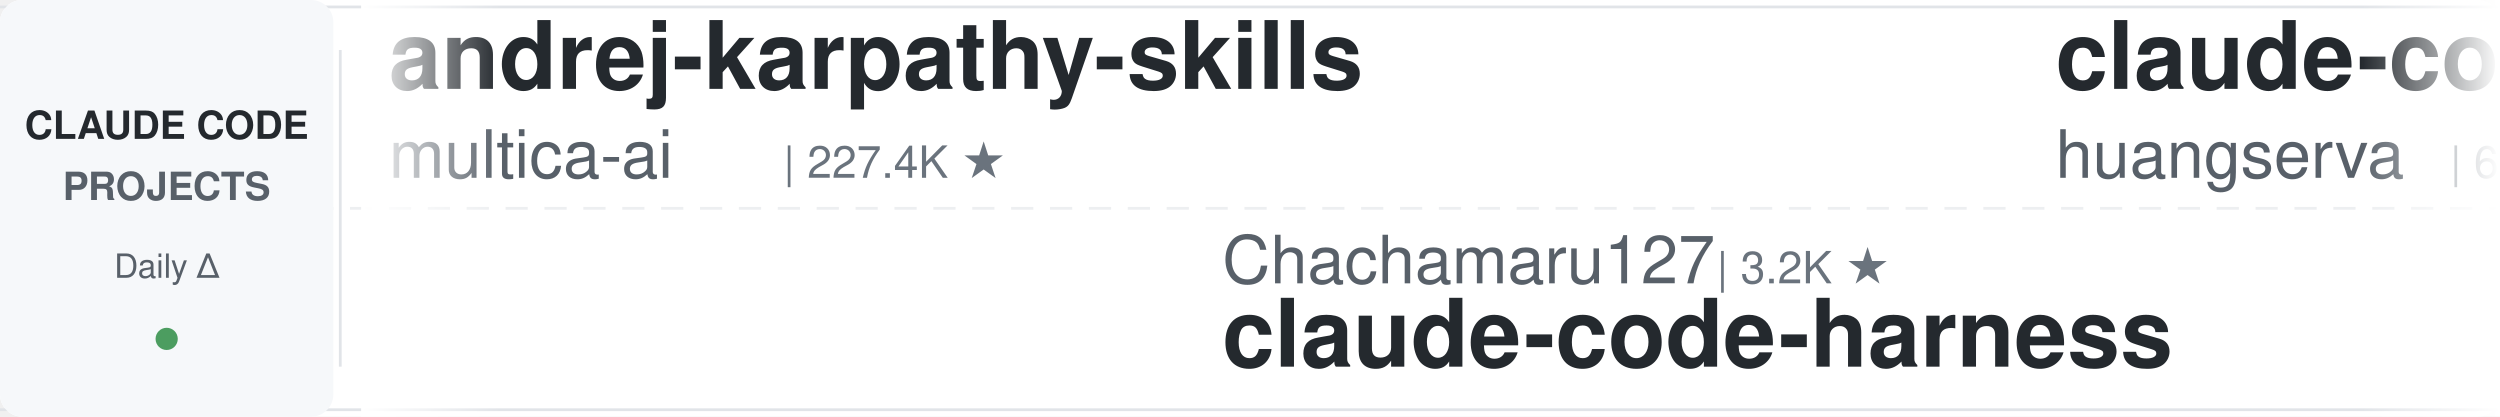
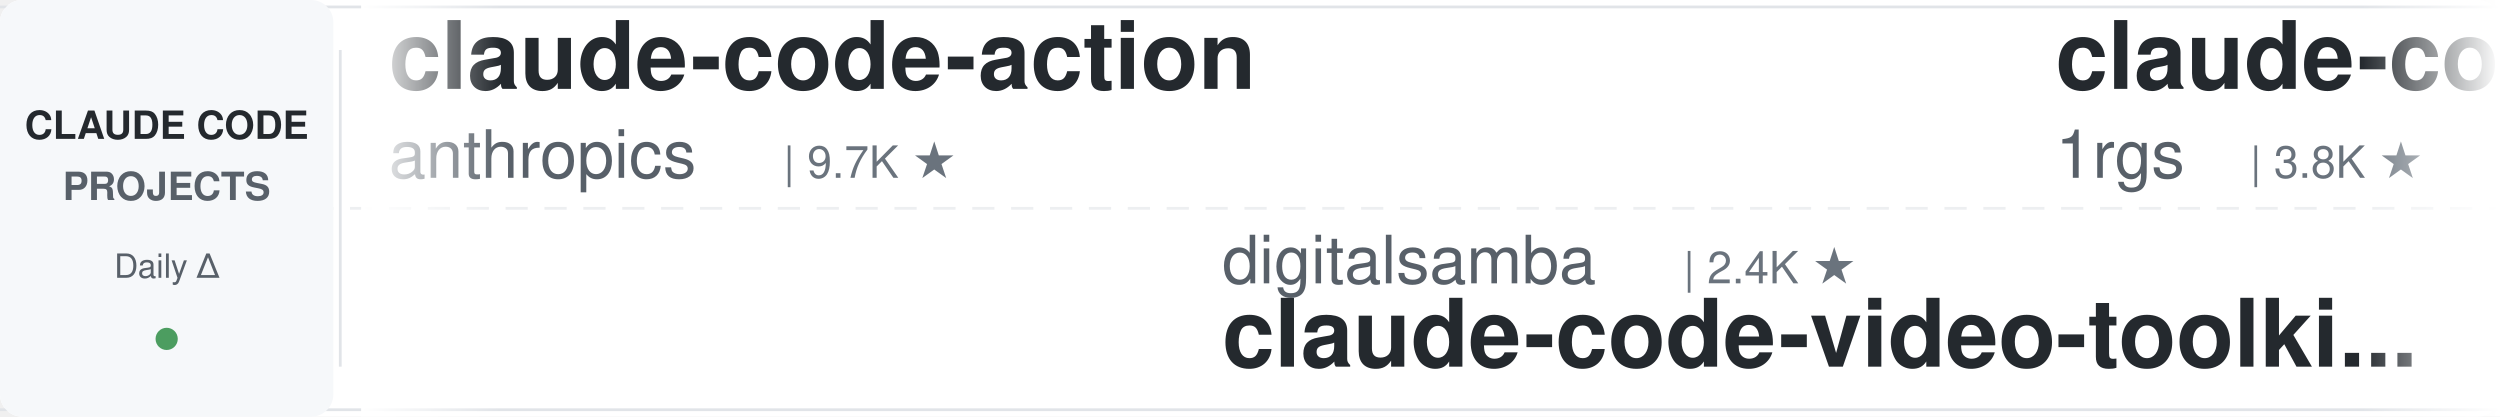
<svg xmlns="http://www.w3.org/2000/svg" width="900" height="150">
  <defs>
    <linearGradient id="leftFade" x1="0%" y1="0%" x2="100%" y2="0%">
      <stop offset="0%" style="stop-color:#ffffff;stop-opacity:1" />
      <stop offset="100%" style="stop-color:#ffffff;stop-opacity:0" />
    </linearGradient>
    <linearGradient id="rightFade" x1="0%" y1="0%" x2="100%" y2="0%">
      <stop offset="0%" style="stop-color:#ffffff;stop-opacity:0" />
      <stop offset="100%" style="stop-color:#ffffff;stop-opacity:1" />
    </linearGradient>
  </defs>
  <rect width="900" height="150" fill="#ffffff" rx="8" />
  <rect x="0" y="2" width="900" height="1" fill="#e1e4e8" />
  <rect x="0" y="147" width="900" height="1" fill="#e1e4e8" />
  <line x1="0" y1="75" x2="900" y2="75" stroke="#e1e4e8" stroke-width="1" stroke-dasharray="8 6" opacity="0.6" />
  <rect x="0" y="0" width="120" height="150" fill="#f6f8fa" rx="8" />
  <text x="60" y="50" font-family="-apple-system, BlinkMacSystemFont, 'Segoe UI', Helvetica, Arial, sans-serif" font-size="14" font-weight="600" fill="#24292e" text-anchor="middle">CLAUDE CODE</text>
  <text x="60" y="72" font-family="-apple-system, BlinkMacSystemFont, 'Segoe UI', Helvetica, Arial, sans-serif" font-size="14" font-weight="600" fill="#586069" text-anchor="middle">PROJECTS</text>
  <text x="60" y="100" font-family="-apple-system, BlinkMacSystemFont, 'Segoe UI', Helvetica, Arial, sans-serif" font-size="12" font-weight="500" fill="#586069" text-anchor="middle">Daily Δ</text>
  <circle cx="60" cy="122" r="4" fill="#22863a" opacity="0.8" />
  <rect x="122" y="18" width="1" height="114" fill="#e1e4e8" />
  <clipPath id="tickerClip">
    <rect x="130" y="0" width="770" height="150" />
  </clipPath>
  <g clip-path="url(#tickerClip)">
    <g id="tickerItems">
      <animateTransform attributeName="transform" attributeType="XML" type="translate" from="0 0" to="-3000 0" dur="54s" repeatCount="indefinite" />
      <g transform="translate(0, 0)">
-         <text x="140" y="32" font-family="-apple-system, BlinkMacSystemFont, 'Segoe UI', Helvetica, Arial, sans-serif" font-size="34" font-weight="600" fill="#24292e">andrej-karpathy-skills</text>
-         <text x="140" y="64" font-family="-apple-system, BlinkMacSystemFont, 'Segoe UI', Helvetica, Arial, sans-serif" font-size="24" font-weight="400" fill="#586069">multica-ai</text>
-         <text x="282" y="64" font-family="-apple-system, BlinkMacSystemFont, 'Segoe UI', Helvetica, Arial, sans-serif" font-size="16" font-weight="500" fill="#6a737d">| 227.4K ★</text>
+         <text x="140" y="32" font-family="-apple-system, BlinkMacSystemFont, 'Segoe UI', Helvetica, Arial, sans-serif" font-size="34" font-weight="600" fill="#24292e">claude-code-action</text>
+         <text x="140" y="64" font-family="-apple-system, BlinkMacSystemFont, 'Segoe UI', Helvetica, Arial, sans-serif" font-size="24" font-weight="400" fill="#586069">anthropics</text>
+         <text x="282" y="64" font-family="-apple-system, BlinkMacSystemFont, 'Segoe UI', Helvetica, Arial, sans-serif" font-size="16" font-weight="500" fill="#6a737d">| 9.7K ★</text>
      </g>
      <g transform="translate(300, 0)">
-         <text x="140" y="102" font-family="-apple-system, BlinkMacSystemFont, 'Segoe UI', Helvetica, Arial, sans-serif" font-size="24" font-weight="400" fill="#586069">Chachamaru127</text>
-         <text x="318" y="102" font-family="-apple-system, BlinkMacSystemFont, 'Segoe UI', Helvetica, Arial, sans-serif" font-size="16" font-weight="500" fill="#6a737d">| 3.2K ★</text>
-         <text x="140" y="132" font-family="-apple-system, BlinkMacSystemFont, 'Segoe UI', Helvetica, Arial, sans-serif" font-size="34" font-weight="600" fill="#24292e">claude-code-harness</text>
+         <text x="140" y="102" font-family="-apple-system, BlinkMacSystemFont, 'Segoe UI', Helvetica, Arial, sans-serif" font-size="24" font-weight="400" fill="#586069">digitalsamba</text>
+         <text x="306" y="102" font-family="-apple-system, BlinkMacSystemFont, 'Segoe UI', Helvetica, Arial, sans-serif" font-size="16" font-weight="500" fill="#6a737d">| 2.4K ★</text>
+         <text x="140" y="132" font-family="-apple-system, BlinkMacSystemFont, 'Segoe UI', Helvetica, Arial, sans-serif" font-size="34" font-weight="600" fill="#24292e">claude-code-video-toolki...</text>
      </g>
      <g transform="translate(600, 0)">
-         <text x="140" y="32" font-family="-apple-system, BlinkMacSystemFont, 'Segoe UI', Helvetica, Arial, sans-serif" font-size="34" font-weight="600" fill="#24292e">claude-code-cli</text>
-         <text x="140" y="64" font-family="-apple-system, BlinkMacSystemFont, 'Segoe UI', Helvetica, Arial, sans-serif" font-size="24" font-weight="400" fill="#586069">huangserva</text>
-         <text x="282" y="64" font-family="-apple-system, BlinkMacSystemFont, 'Segoe UI', Helvetica, Arial, sans-serif" font-size="16" font-weight="500" fill="#6a737d">| 631 ★</text>
+         <text x="140" y="32" font-family="-apple-system, BlinkMacSystemFont, 'Segoe UI', Helvetica, Arial, sans-serif" font-size="34" font-weight="600" fill="#24292e">claude-code-proxy</text>
+         <text x="140" y="64" font-family="-apple-system, BlinkMacSystemFont, 'Segoe UI', Helvetica, Arial, sans-serif" font-size="24" font-weight="400" fill="#586069">1rgs</text>
+         <text x="210" y="64" font-family="-apple-system, BlinkMacSystemFont, 'Segoe UI', Helvetica, Arial, sans-serif" font-size="16" font-weight="500" fill="#6a737d">| 3.8K ★</text>
      </g>
      <g transform="translate(900, 0)">
-         <text x="140" y="102" font-family="-apple-system, BlinkMacSystemFont, 'Segoe UI', Helvetica, Arial, sans-serif" font-size="24" font-weight="400" fill="#586069">Yuyz0112</text>
-         <text x="258" y="102" font-family="-apple-system, BlinkMacSystemFont, 'Segoe UI', Helvetica, Arial, sans-serif" font-size="16" font-weight="500" fill="#6a737d">| 2.4K ★</text>
-         <text x="140" y="132" font-family="-apple-system, BlinkMacSystemFont, 'Segoe UI', Helvetica, Arial, sans-serif" font-size="34" font-weight="600" fill="#24292e">claude-code-reverse</text>
+         <text x="140" y="102" font-family="-apple-system, BlinkMacSystemFont, 'Segoe UI', Helvetica, Arial, sans-serif" font-size="24" font-weight="400" fill="#586069">wanshuiyin</text>
+         <text x="282" y="102" font-family="-apple-system, BlinkMacSystemFont, 'Segoe UI', Helvetica, Arial, sans-serif" font-size="16" font-weight="500" fill="#6a737d">| 18.4K ★</text>
+         <text x="140" y="132" font-family="-apple-system, BlinkMacSystemFont, 'Segoe UI', Helvetica, Arial, sans-serif" font-size="34" font-weight="600" fill="#24292e">Auto-claude-code-researc...</text>
      </g>
      <g transform="translate(1200, 0)">
-         <text x="140" y="32" font-family="-apple-system, BlinkMacSystemFont, 'Segoe UI', Helvetica, Arial, sans-serif" font-size="34" font-weight="600" fill="#24292e">ClaudeCodeAgents</text>
-         <text x="140" y="64" font-family="-apple-system, BlinkMacSystemFont, 'Segoe UI', Helvetica, Arial, sans-serif" font-size="24" font-weight="400" fill="#586069">darcyegb</text>
-         <text x="258" y="64" font-family="-apple-system, BlinkMacSystemFont, 'Segoe UI', Helvetica, Arial, sans-serif" font-size="16" font-weight="500" fill="#6a737d">| 779 ★</text>
+         <text x="140" y="32" font-family="-apple-system, BlinkMacSystemFont, 'Segoe UI', Helvetica, Arial, sans-serif" font-size="34" font-weight="600" fill="#24292e">everything-claude-code</text>
+         <text x="140" y="64" font-family="-apple-system, BlinkMacSystemFont, 'Segoe UI', Helvetica, Arial, sans-serif" font-size="24" font-weight="400" fill="#586069">WorldFlowAI</text>
+         <text x="294" y="64" font-family="-apple-system, BlinkMacSystemFont, 'Segoe UI', Helvetica, Arial, sans-serif" font-size="16" font-weight="500" fill="#6a737d">| 5.7K ★</text>
      </g>
      <g transform="translate(1500, 0)">
-         <text x="140" y="102" font-family="-apple-system, BlinkMacSystemFont, 'Segoe UI', Helvetica, Arial, sans-serif" font-size="24" font-weight="400" fill="#586069">ykdojo</text>
-         <text x="234" y="102" font-family="-apple-system, BlinkMacSystemFont, 'Segoe UI', Helvetica, Arial, sans-serif" font-size="16" font-weight="500" fill="#6a737d">| 10.3K ★</text>
-         <text x="140" y="132" font-family="-apple-system, BlinkMacSystemFont, 'Segoe UI', Helvetica, Arial, sans-serif" font-size="34" font-weight="600" fill="#24292e">claude-code-tips</text>
+         <text x="140" y="102" font-family="-apple-system, BlinkMacSystemFont, 'Segoe UI', Helvetica, Arial, sans-serif" font-size="24" font-weight="400" fill="#586069">ChrisWiles</text>
+         <text x="282" y="102" font-family="-apple-system, BlinkMacSystemFont, 'Segoe UI', Helvetica, Arial, sans-serif" font-size="16" font-weight="500" fill="#6a737d">| 6.1K ★</text>
+         <text x="140" y="132" font-family="-apple-system, BlinkMacSystemFont, 'Segoe UI', Helvetica, Arial, sans-serif" font-size="34" font-weight="600" fill="#24292e">claude-code-showcase</text>
      </g>
      <g transform="translate(1800, 0)">
-         <text x="140" y="32" font-family="-apple-system, BlinkMacSystemFont, 'Segoe UI', Helvetica, Arial, sans-serif" font-size="34" font-weight="600" fill="#24292e">edmunds-claude-code</text>
-         <text x="140" y="64" font-family="-apple-system, BlinkMacSystemFont, 'Segoe UI', Helvetica, Arial, sans-serif" font-size="24" font-weight="400" fill="#586069">edmund-io</text>
-         <text x="270" y="64" font-family="-apple-system, BlinkMacSystemFont, 'Segoe UI', Helvetica, Arial, sans-serif" font-size="16" font-weight="500" fill="#6a737d">| 1.5K ★</text>
+         <text x="140" y="32" font-family="-apple-system, BlinkMacSystemFont, 'Segoe UI', Helvetica, Arial, sans-serif" font-size="34" font-weight="600" fill="#24292e">Claude-Code-Game-Studios</text>
+         <text x="140" y="64" font-family="-apple-system, BlinkMacSystemFont, 'Segoe UI', Helvetica, Arial, sans-serif" font-size="24" font-weight="400" fill="#586069">Donchitos</text>
+         <text x="270" y="64" font-family="-apple-system, BlinkMacSystemFont, 'Segoe UI', Helvetica, Arial, sans-serif" font-size="16" font-weight="500" fill="#6a737d">| 31.2K ★</text>
      </g>
      <g transform="translate(2100, 0)">
-         <text x="140" y="102" font-family="-apple-system, BlinkMacSystemFont, 'Segoe UI', Helvetica, Arial, sans-serif" font-size="24" font-weight="400" fill="#586069">VILA-Lab</text>
-         <text x="258" y="102" font-family="-apple-system, BlinkMacSystemFont, 'Segoe UI', Helvetica, Arial, sans-serif" font-size="16" font-weight="500" fill="#6a737d">| 2.2K ★</text>
-         <text x="140" y="132" font-family="-apple-system, BlinkMacSystemFont, 'Segoe UI', Helvetica, Arial, sans-serif" font-size="34" font-weight="600" fill="#24292e">Dive-into-Claude-Code</text>
+         <text x="140" y="102" font-family="-apple-system, BlinkMacSystemFont, 'Segoe UI', Helvetica, Arial, sans-serif" font-size="24" font-weight="400" fill="#586069">shanraisshan</text>
+         <text x="306" y="102" font-family="-apple-system, BlinkMacSystemFont, 'Segoe UI', Helvetica, Arial, sans-serif" font-size="16" font-weight="500" fill="#6a737d">| 68.4K ★</text>
+         <text x="140" y="132" font-family="-apple-system, BlinkMacSystemFont, 'Segoe UI', Helvetica, Arial, sans-serif" font-size="34" font-weight="600" fill="#24292e">claude-code-best-practic...</text>
      </g>
      <g transform="translate(2400, 0)">
-         <text x="140" y="32" font-family="-apple-system, BlinkMacSystemFont, 'Segoe UI', Helvetica, Arial, sans-serif" font-size="34" font-weight="600" fill="#24292e">claude-code-analysis</text>
-         <text x="140" y="64" font-family="-apple-system, BlinkMacSystemFont, 'Segoe UI', Helvetica, Arial, sans-serif" font-size="24" font-weight="400" fill="#586069">liuup</text>
-         <text x="222" y="64" font-family="-apple-system, BlinkMacSystemFont, 'Segoe UI', Helvetica, Arial, sans-serif" font-size="16" font-weight="500" fill="#6a737d">| 4.1K ★</text>
+         <text x="140" y="32" font-family="-apple-system, BlinkMacSystemFont, 'Segoe UI', Helvetica, Arial, sans-serif" font-size="34" font-weight="600" fill="#24292e">system_prompts_leaks</text>
+         <text x="140" y="64" font-family="-apple-system, BlinkMacSystemFont, 'Segoe UI', Helvetica, Arial, sans-serif" font-size="24" font-weight="400" fill="#586069">asgeirtj</text>
+         <text x="258" y="64" font-family="-apple-system, BlinkMacSystemFont, 'Segoe UI', Helvetica, Arial, sans-serif" font-size="16" font-weight="500" fill="#6a737d">| 70.5K ★</text>
      </g>
      <g transform="translate(2700, 0)">
-         <text x="140" y="102" font-family="-apple-system, BlinkMacSystemFont, 'Segoe UI', Helvetica, Arial, sans-serif" font-size="24" font-weight="400" fill="#586069">jqueryscript</text>
-         <text x="306" y="102" font-family="-apple-system, BlinkMacSystemFont, 'Segoe UI', Helvetica, Arial, sans-serif" font-size="16" font-weight="500" fill="#6a737d">| 541 ★</text>
-         <text x="140" y="132" font-family="-apple-system, BlinkMacSystemFont, 'Segoe UI', Helvetica, Arial, sans-serif" font-size="34" font-weight="600" fill="#24292e">awesome-claude-code</text>
+         <text x="140" y="102" font-family="-apple-system, BlinkMacSystemFont, 'Segoe UI', Helvetica, Arial, sans-serif" font-size="24" font-weight="400" fill="#586069">OneRedOak</text>
+         <text x="270" y="102" font-family="-apple-system, BlinkMacSystemFont, 'Segoe UI', Helvetica, Arial, sans-serif" font-size="16" font-weight="500" fill="#6a737d">| 3.9K ★</text>
+         <text x="140" y="132" font-family="-apple-system, BlinkMacSystemFont, 'Segoe UI', Helvetica, Arial, sans-serif" font-size="34" font-weight="600" fill="#24292e">claude-code-workflows</text>
      </g>
      <g transform="translate(3000, 0)">
-         <text x="140" y="32" font-family="-apple-system, BlinkMacSystemFont, 'Segoe UI', Helvetica, Arial, sans-serif" font-size="34" font-weight="600" fill="#24292e">andrej-karpathy-skills</text>
-         <text x="140" y="64" font-family="-apple-system, BlinkMacSystemFont, 'Segoe UI', Helvetica, Arial, sans-serif" font-size="24" font-weight="400" fill="#586069">multica-ai</text>
-         <text x="282" y="64" font-family="-apple-system, BlinkMacSystemFont, 'Segoe UI', Helvetica, Arial, sans-serif" font-size="16" font-weight="500" fill="#6a737d">| 227.4K ★</text>
+         <text x="140" y="32" font-family="-apple-system, BlinkMacSystemFont, 'Segoe UI', Helvetica, Arial, sans-serif" font-size="34" font-weight="600" fill="#24292e">claude-code-action</text>
+         <text x="140" y="64" font-family="-apple-system, BlinkMacSystemFont, 'Segoe UI', Helvetica, Arial, sans-serif" font-size="24" font-weight="400" fill="#586069">anthropics</text>
+         <text x="282" y="64" font-family="-apple-system, BlinkMacSystemFont, 'Segoe UI', Helvetica, Arial, sans-serif" font-size="16" font-weight="500" fill="#6a737d">| 9.7K ★</text>
      </g>
      <g transform="translate(3300, 0)">
-         <text x="140" y="102" font-family="-apple-system, BlinkMacSystemFont, 'Segoe UI', Helvetica, Arial, sans-serif" font-size="24" font-weight="400" fill="#586069">Chachamaru127</text>
-         <text x="318" y="102" font-family="-apple-system, BlinkMacSystemFont, 'Segoe UI', Helvetica, Arial, sans-serif" font-size="16" font-weight="500" fill="#6a737d">| 3.2K ★</text>
-         <text x="140" y="132" font-family="-apple-system, BlinkMacSystemFont, 'Segoe UI', Helvetica, Arial, sans-serif" font-size="34" font-weight="600" fill="#24292e">claude-code-harness</text>
+         <text x="140" y="102" font-family="-apple-system, BlinkMacSystemFont, 'Segoe UI', Helvetica, Arial, sans-serif" font-size="24" font-weight="400" fill="#586069">digitalsamba</text>
+         <text x="306" y="102" font-family="-apple-system, BlinkMacSystemFont, 'Segoe UI', Helvetica, Arial, sans-serif" font-size="16" font-weight="500" fill="#6a737d">| 2.4K ★</text>
+         <text x="140" y="132" font-family="-apple-system, BlinkMacSystemFont, 'Segoe UI', Helvetica, Arial, sans-serif" font-size="34" font-weight="600" fill="#24292e">claude-code-video-toolki...</text>
      </g>
      <g transform="translate(3600, 0)">
-         <text x="140" y="32" font-family="-apple-system, BlinkMacSystemFont, 'Segoe UI', Helvetica, Arial, sans-serif" font-size="34" font-weight="600" fill="#24292e">claude-code-cli</text>
-         <text x="140" y="64" font-family="-apple-system, BlinkMacSystemFont, 'Segoe UI', Helvetica, Arial, sans-serif" font-size="24" font-weight="400" fill="#586069">huangserva</text>
-         <text x="282" y="64" font-family="-apple-system, BlinkMacSystemFont, 'Segoe UI', Helvetica, Arial, sans-serif" font-size="16" font-weight="500" fill="#6a737d">| 631 ★</text>
+         <text x="140" y="32" font-family="-apple-system, BlinkMacSystemFont, 'Segoe UI', Helvetica, Arial, sans-serif" font-size="34" font-weight="600" fill="#24292e">claude-code-proxy</text>
+         <text x="140" y="64" font-family="-apple-system, BlinkMacSystemFont, 'Segoe UI', Helvetica, Arial, sans-serif" font-size="24" font-weight="400" fill="#586069">1rgs</text>
+         <text x="210" y="64" font-family="-apple-system, BlinkMacSystemFont, 'Segoe UI', Helvetica, Arial, sans-serif" font-size="16" font-weight="500" fill="#6a737d">| 3.8K ★</text>
      </g>
      <g transform="translate(3900, 0)">
-         <text x="140" y="102" font-family="-apple-system, BlinkMacSystemFont, 'Segoe UI', Helvetica, Arial, sans-serif" font-size="24" font-weight="400" fill="#586069">Yuyz0112</text>
-         <text x="258" y="102" font-family="-apple-system, BlinkMacSystemFont, 'Segoe UI', Helvetica, Arial, sans-serif" font-size="16" font-weight="500" fill="#6a737d">| 2.4K ★</text>
-         <text x="140" y="132" font-family="-apple-system, BlinkMacSystemFont, 'Segoe UI', Helvetica, Arial, sans-serif" font-size="34" font-weight="600" fill="#24292e">claude-code-reverse</text>
+         <text x="140" y="102" font-family="-apple-system, BlinkMacSystemFont, 'Segoe UI', Helvetica, Arial, sans-serif" font-size="24" font-weight="400" fill="#586069">wanshuiyin</text>
+         <text x="282" y="102" font-family="-apple-system, BlinkMacSystemFont, 'Segoe UI', Helvetica, Arial, sans-serif" font-size="16" font-weight="500" fill="#6a737d">| 18.4K ★</text>
+         <text x="140" y="132" font-family="-apple-system, BlinkMacSystemFont, 'Segoe UI', Helvetica, Arial, sans-serif" font-size="34" font-weight="600" fill="#24292e">Auto-claude-code-researc...</text>
      </g>
    </g>
  </g>
  <rect x="130" y="0" width="50" height="150" fill="url(#leftFade)" />
  <rect x="850" y="0" width="50" height="150" fill="url(#rightFade)" />
</svg>
